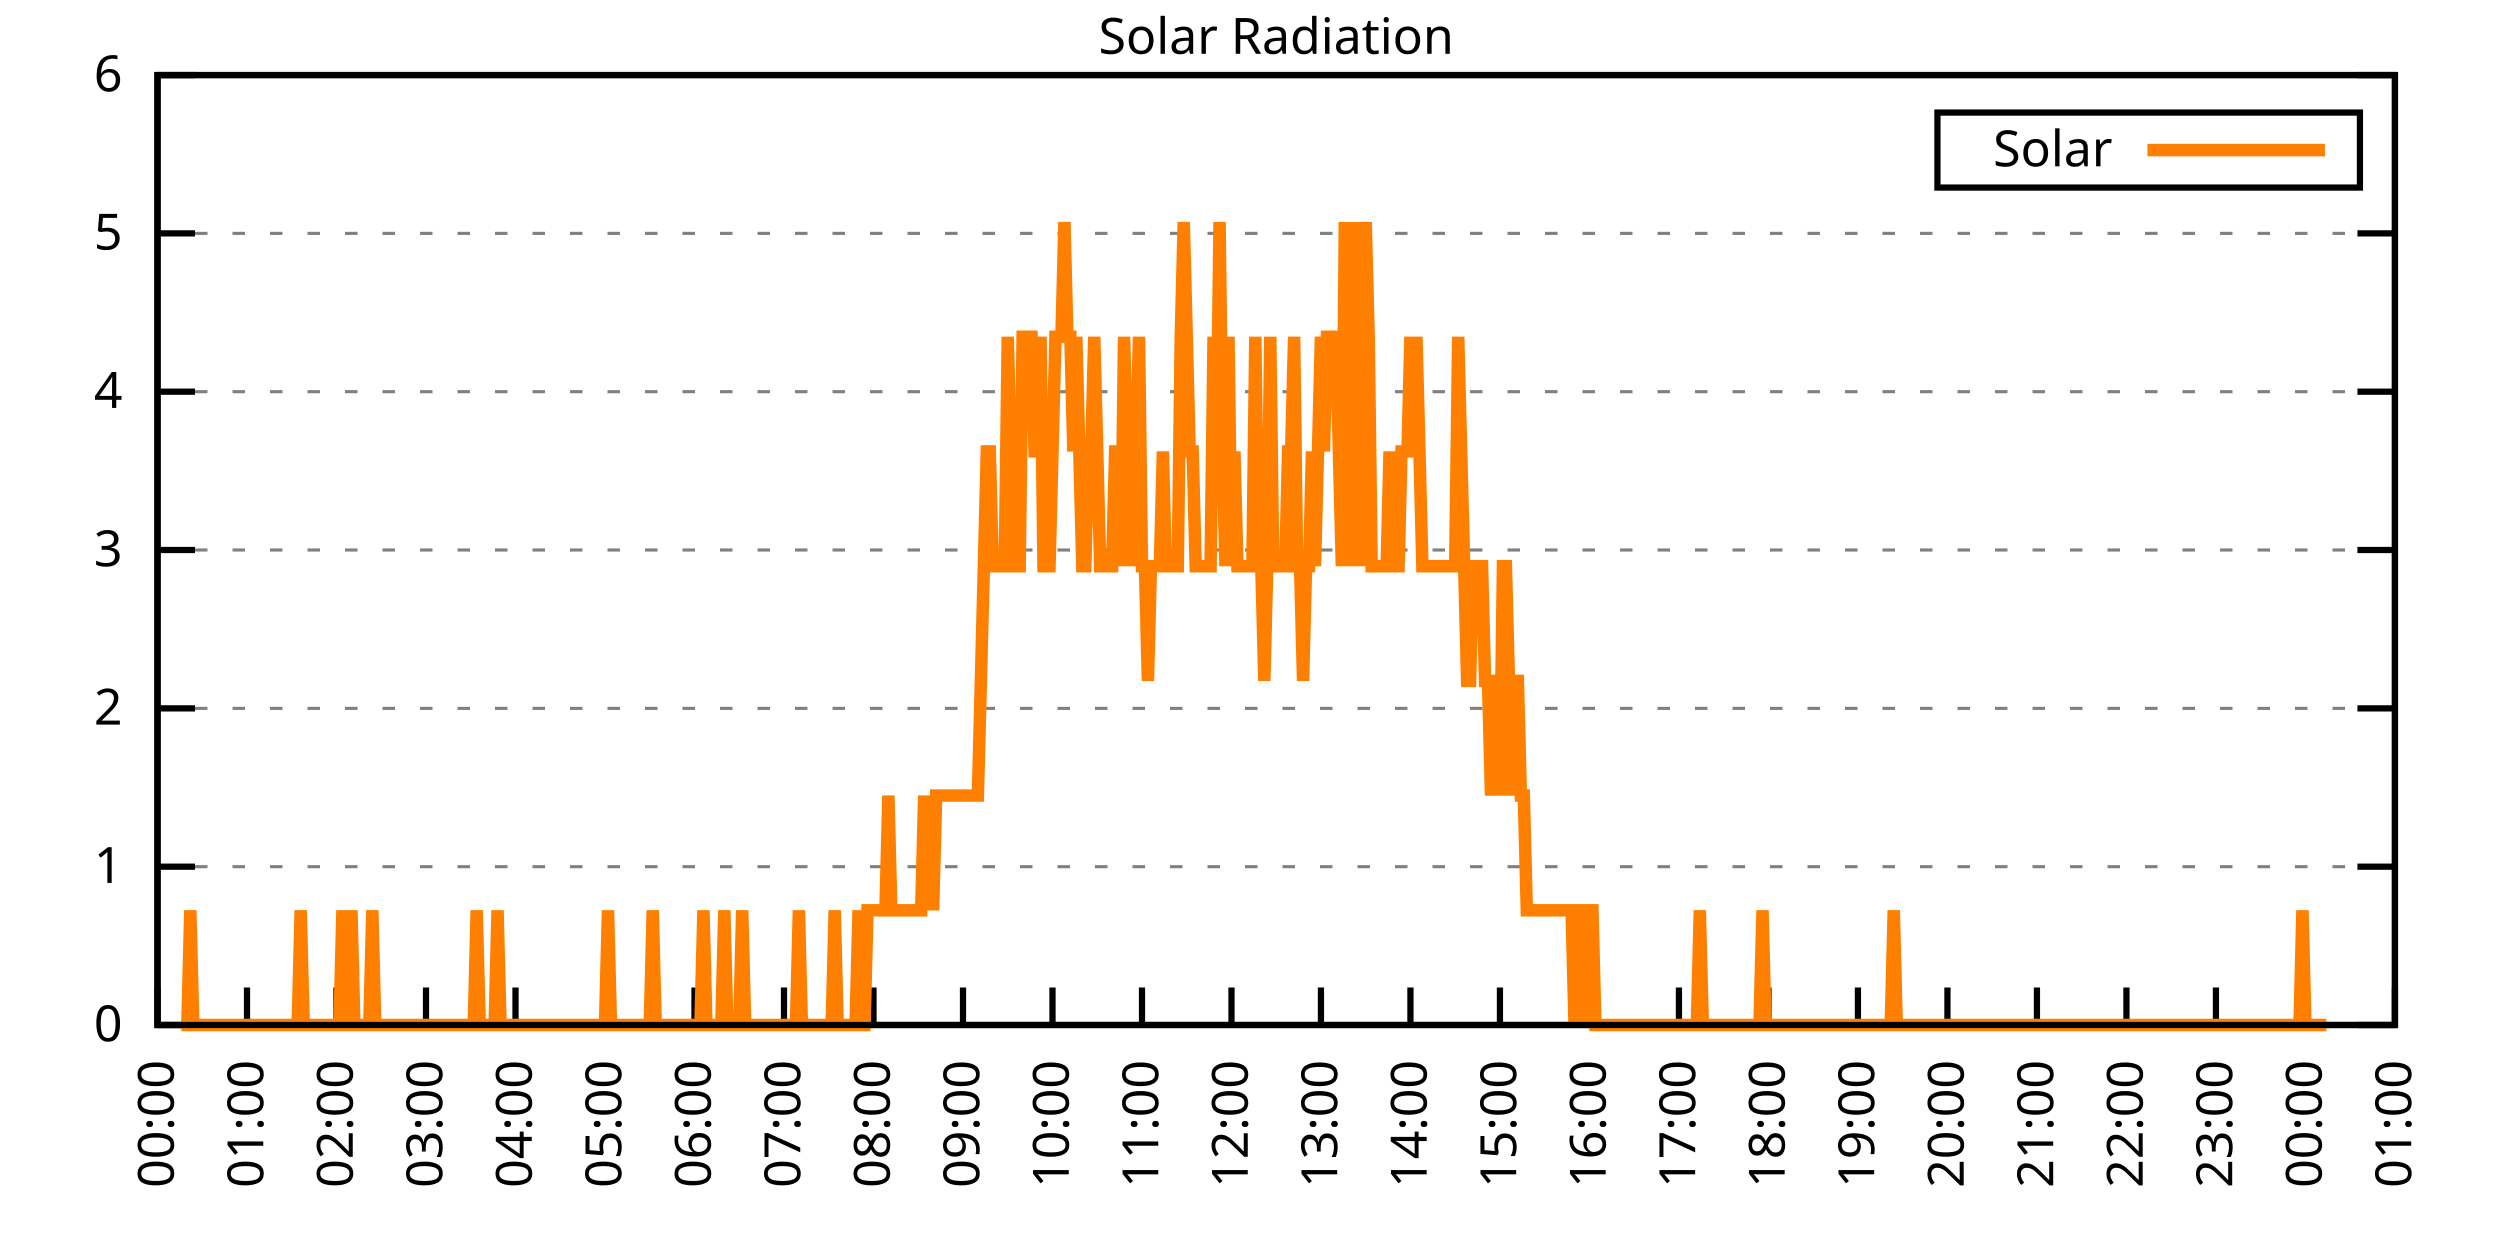
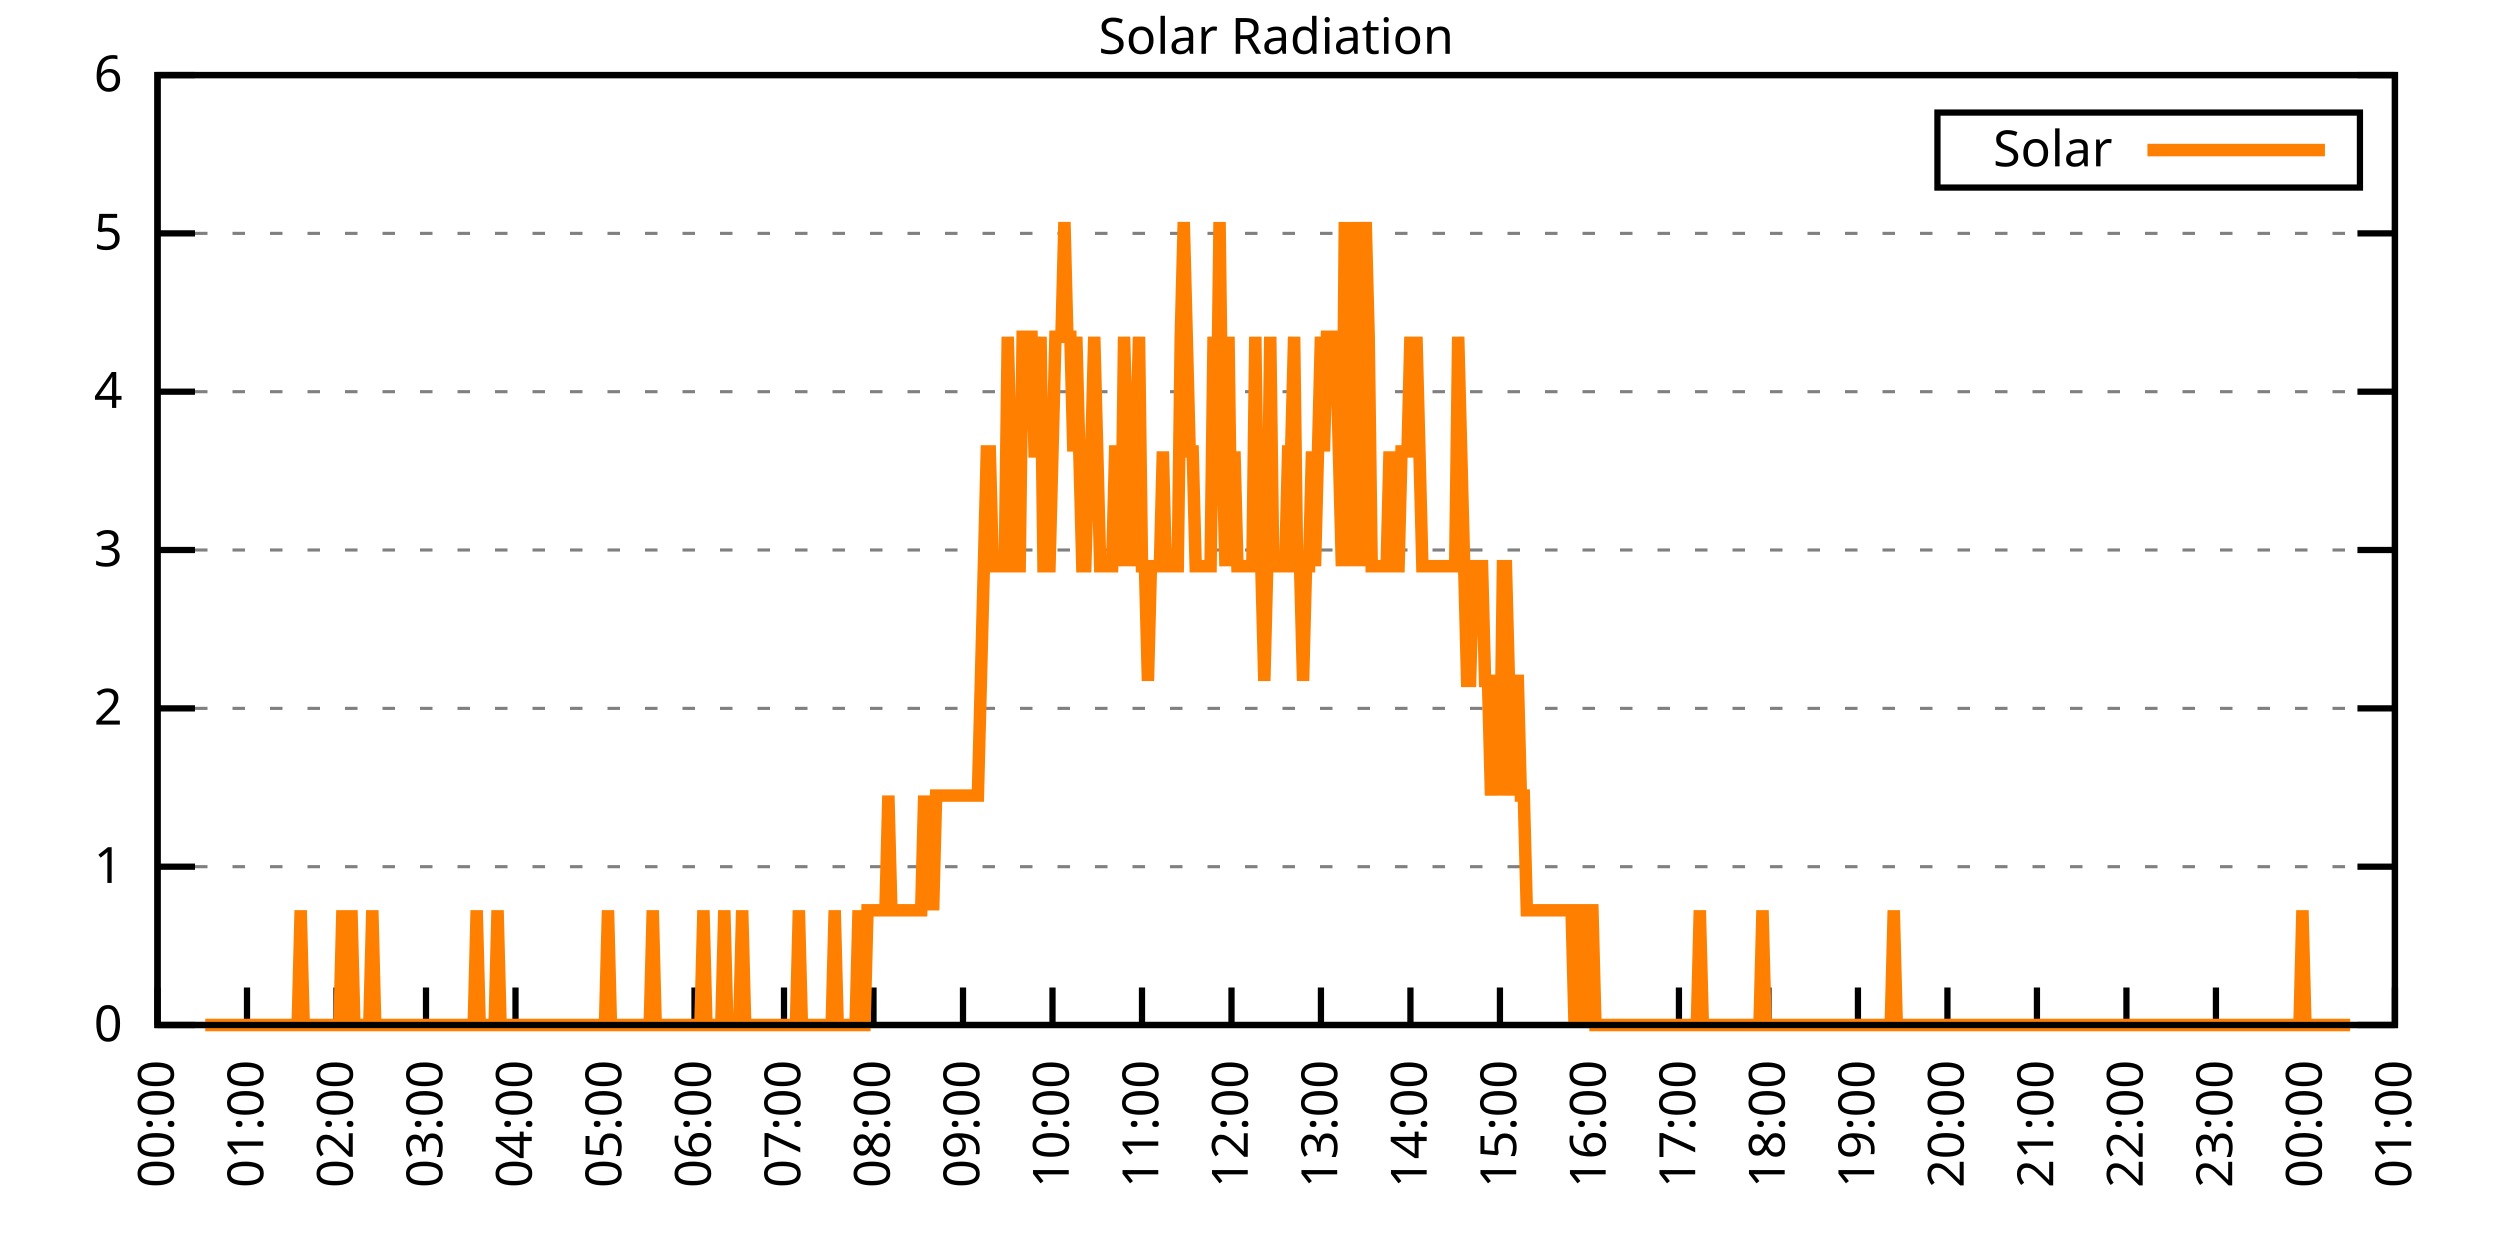
<svg xmlns="http://www.w3.org/2000/svg" xmlns:xlink="http://www.w3.org/1999/xlink" width="400" height="200" viewBox="0 0 400 200">
  <g id="gnuplot_canvas">
    <rect x="0" y="0" width="400" height="200" fill="none" />
    <defs>
      <circle id="gpDot" r="0.5" stroke-width="0.5" stroke="currentColor" />
      <path id="gpPt0" stroke-width="0.333" stroke="currentColor" d="M-1,0 h2 M0,-1 v2" />
      <path id="gpPt1" stroke-width="0.333" stroke="currentColor" d="M-1,-1 L1,1 M1,-1 L-1,1" />
      <path id="gpPt2" stroke-width="0.333" stroke="currentColor" d="M-1,0 L1,0 M0,-1 L0,1 M-1,-1 L1,1 M-1,1 L1,-1" />
      <rect id="gpPt3" stroke-width="0.333" stroke="currentColor" x="-1" y="-1" width="2" height="2" />
      <rect id="gpPt4" stroke-width="0.333" stroke="currentColor" fill="currentColor" x="-1" y="-1" width="2" height="2" />
      <circle id="gpPt5" stroke-width="0.333" stroke="currentColor" cx="0" cy="0" r="1" />
      <use xlink:href="#gpPt5" id="gpPt6" fill="currentColor" stroke="none" />
      <path id="gpPt7" stroke-width="0.333" stroke="currentColor" d="M0,-1.33 L-1.33,0.67 L1.33,0.67 z" />
      <use xlink:href="#gpPt7" id="gpPt8" fill="currentColor" stroke="none" />
      <use xlink:href="#gpPt7" id="gpPt9" stroke="currentColor" transform="rotate(180)" />
      <use xlink:href="#gpPt9" id="gpPt10" fill="currentColor" stroke="none" />
      <use xlink:href="#gpPt3" id="gpPt11" stroke="currentColor" transform="rotate(45)" />
      <use xlink:href="#gpPt11" id="gpPt12" fill="currentColor" stroke="none" />
      <path id="gpPt13" stroke-width="0.333" stroke="currentColor" d="M0,1.330 L1.265,0.411 L0.782,-1.067 L-0.782,-1.076 L-1.265,0.411 z" />
      <use xlink:href="#gpPt13" id="gpPt14" fill="currentColor" stroke="none" />
      <filter id="textbox" filterUnits="objectBoundingBox" x="0" y="0" height="1" width="1">
        <feFlood flood-color="white" flood-opacity="1" result="bgnd" />
        <feComposite in="SourceGraphic" in2="bgnd" operator="atop" />
      </filter>
      <filter id="greybox" filterUnits="objectBoundingBox" x="0" y="0" height="1" width="1">
        <feFlood flood-color="lightgrey" flood-opacity="1" result="grey" />
        <feComposite in="SourceGraphic" in2="grey" operator="atop" />
      </filter>
    </defs>
    <g fill="none" color="white" stroke="currentColor" stroke-width="1.00" stroke-linecap="butt" stroke-linejoin="miter">
</g>
    <g fill="none" color="black" stroke="currentColor" stroke-width="1.00" stroke-linecap="butt" stroke-linejoin="miter">
      <g stroke="none" shape-rendering="crispEdges">
        <polygon fill="rgb(255, 255, 255)" points="25.20,164.00 383.18,164.00 383.18,12.02 25.20,12.02 " />
      </g>
    </g>
    <g fill="none" color="black" stroke="currentColor" stroke-width="1.00" stroke-linecap="butt" stroke-linejoin="miter">
</g>
    <g fill="none" color="black" stroke="black" stroke-width="0.50" stroke-linecap="butt" stroke-linejoin="miter">
</g>
    <g fill="none" color="gray" stroke="currentColor" stroke-width="0.50" stroke-linecap="butt" stroke-linejoin="miter">
      <path stroke="gray" stroke-dasharray="2,4" class="gridline" d="M25.20,164.00 L383.19,164.00  " />
    </g>
    <g fill="none" color="gray" stroke="gray" stroke-width="1.00" stroke-linecap="butt" stroke-linejoin="miter">
</g>
    <g fill="none" color="black" stroke="currentColor" stroke-width="1.00" stroke-linecap="butt" stroke-linejoin="miter">
      <path stroke="black" d="M25.20,164.00 L31.20,164.00 M383.19,164.00 L377.19,164.00  " />
      <g transform="translate(19.60,166.60)" stroke="none" fill="black" font-family="Sans" font-size="8.00" text-anchor="end">
        <text>
          <tspan font-family="Sans"> 0</tspan>
        </text>
      </g>
    </g>
    <g fill="none" color="black" stroke="currentColor" stroke-width="1.00" stroke-linecap="butt" stroke-linejoin="miter">
</g>
    <g fill="none" color="black" stroke="black" stroke-width="0.50" stroke-linecap="butt" stroke-linejoin="miter">
</g>
    <g fill="none" color="gray" stroke="currentColor" stroke-width="0.50" stroke-linecap="butt" stroke-linejoin="miter">
      <path stroke="gray" stroke-dasharray="2,4" class="gridline" d="M25.20,138.67 L383.19,138.67  " />
    </g>
    <g fill="none" color="gray" stroke="gray" stroke-width="1.00" stroke-linecap="butt" stroke-linejoin="miter">
</g>
    <g fill="none" color="black" stroke="currentColor" stroke-width="1.00" stroke-linecap="butt" stroke-linejoin="miter">
      <path stroke="black" d="M25.20,138.67 L31.20,138.67 M383.19,138.67 L377.19,138.67  " />
      <g transform="translate(19.60,141.27)" stroke="none" fill="black" font-family="Sans" font-size="8.00" text-anchor="end">
        <text>
          <tspan font-family="Sans"> 1</tspan>
        </text>
      </g>
    </g>
    <g fill="none" color="black" stroke="currentColor" stroke-width="1.00" stroke-linecap="butt" stroke-linejoin="miter">
</g>
    <g fill="none" color="black" stroke="black" stroke-width="0.50" stroke-linecap="butt" stroke-linejoin="miter">
</g>
    <g fill="none" color="gray" stroke="currentColor" stroke-width="0.50" stroke-linecap="butt" stroke-linejoin="miter">
      <path stroke="gray" stroke-dasharray="2,4" class="gridline" d="M25.20,113.34 L383.19,113.34  " />
    </g>
    <g fill="none" color="gray" stroke="gray" stroke-width="1.00" stroke-linecap="butt" stroke-linejoin="miter">
</g>
    <g fill="none" color="black" stroke="currentColor" stroke-width="1.00" stroke-linecap="butt" stroke-linejoin="miter">
      <path stroke="black" d="M25.20,113.34 L31.20,113.34 M383.19,113.34 L377.19,113.34  " />
      <g transform="translate(19.60,115.94)" stroke="none" fill="black" font-family="Sans" font-size="8.00" text-anchor="end">
        <text>
          <tspan font-family="Sans"> 2</tspan>
        </text>
      </g>
    </g>
    <g fill="none" color="black" stroke="currentColor" stroke-width="1.00" stroke-linecap="butt" stroke-linejoin="miter">
</g>
    <g fill="none" color="black" stroke="black" stroke-width="0.50" stroke-linecap="butt" stroke-linejoin="miter">
</g>
    <g fill="none" color="gray" stroke="currentColor" stroke-width="0.50" stroke-linecap="butt" stroke-linejoin="miter">
      <path stroke="gray" stroke-dasharray="2,4" class="gridline" d="M25.20,88.00 L383.19,88.00  " />
    </g>
    <g fill="none" color="gray" stroke="gray" stroke-width="1.00" stroke-linecap="butt" stroke-linejoin="miter">
</g>
    <g fill="none" color="black" stroke="currentColor" stroke-width="1.00" stroke-linecap="butt" stroke-linejoin="miter">
      <path stroke="black" d="M25.20,88.00 L31.20,88.00 M383.19,88.00 L377.19,88.00  " />
      <g transform="translate(19.60,90.60)" stroke="none" fill="black" font-family="Sans" font-size="8.00" text-anchor="end">
        <text>
          <tspan font-family="Sans"> 3</tspan>
        </text>
      </g>
    </g>
    <g fill="none" color="black" stroke="currentColor" stroke-width="1.00" stroke-linecap="butt" stroke-linejoin="miter">
</g>
    <g fill="none" color="black" stroke="black" stroke-width="0.50" stroke-linecap="butt" stroke-linejoin="miter">
</g>
    <g fill="none" color="gray" stroke="currentColor" stroke-width="0.50" stroke-linecap="butt" stroke-linejoin="miter">
      <path stroke="gray" stroke-dasharray="2,4" class="gridline" d="M25.20,62.67 L383.19,62.67  " />
    </g>
    <g fill="none" color="gray" stroke="gray" stroke-width="1.00" stroke-linecap="butt" stroke-linejoin="miter">
</g>
    <g fill="none" color="black" stroke="currentColor" stroke-width="1.00" stroke-linecap="butt" stroke-linejoin="miter">
      <path stroke="black" d="M25.20,62.67 L31.20,62.67 M383.19,62.67 L377.19,62.67  " />
      <g transform="translate(19.60,65.27)" stroke="none" fill="black" font-family="Sans" font-size="8.00" text-anchor="end">
        <text>
          <tspan font-family="Sans"> 4</tspan>
        </text>
      </g>
    </g>
    <g fill="none" color="black" stroke="currentColor" stroke-width="1.00" stroke-linecap="butt" stroke-linejoin="miter">
</g>
    <g fill="none" color="black" stroke="black" stroke-width="0.50" stroke-linecap="butt" stroke-linejoin="miter">
</g>
    <g fill="none" color="gray" stroke="currentColor" stroke-width="0.50" stroke-linecap="butt" stroke-linejoin="miter">
      <path stroke="gray" stroke-dasharray="2,4" class="gridline" d="M25.20,37.34 L383.19,37.34  " />
    </g>
    <g fill="none" color="gray" stroke="gray" stroke-width="1.00" stroke-linecap="butt" stroke-linejoin="miter">
</g>
    <g fill="none" color="black" stroke="currentColor" stroke-width="1.00" stroke-linecap="butt" stroke-linejoin="miter">
      <path stroke="black" d="M25.20,37.34 L31.20,37.34 M383.19,37.34 L377.19,37.34  " />
      <g transform="translate(19.60,39.94)" stroke="none" fill="black" font-family="Sans" font-size="8.00" text-anchor="end">
        <text>
          <tspan font-family="Sans"> 5</tspan>
        </text>
      </g>
    </g>
    <g fill="none" color="black" stroke="currentColor" stroke-width="1.00" stroke-linecap="butt" stroke-linejoin="miter">
</g>
    <g fill="none" color="black" stroke="black" stroke-width="0.50" stroke-linecap="butt" stroke-linejoin="miter">
</g>
    <g fill="none" color="gray" stroke="currentColor" stroke-width="0.50" stroke-linecap="butt" stroke-linejoin="miter">
      <path stroke="gray" stroke-dasharray="2,4" class="gridline" d="M25.20,12.01 L383.19,12.01  " />
    </g>
    <g fill="none" color="gray" stroke="gray" stroke-width="1.00" stroke-linecap="butt" stroke-linejoin="miter">
</g>
    <g fill="none" color="black" stroke="currentColor" stroke-width="1.00" stroke-linecap="butt" stroke-linejoin="miter">
      <path stroke="black" d="M25.20,12.01 L31.20,12.01 M383.19,12.01 L377.19,12.01  " />
      <g transform="translate(19.60,14.61)" stroke="none" fill="black" font-family="Sans" font-size="8.00" text-anchor="end">
        <text>
          <tspan font-family="Sans"> 6</tspan>
        </text>
      </g>
    </g>
    <g fill="none" color="black" stroke="currentColor" stroke-width="1.00" stroke-linecap="butt" stroke-linejoin="miter">
      <path stroke="black" d="M25.20,164.00 L25.20,158.00  " />
      <g transform="translate(27.80,169.60) rotate(270.00)" stroke="none" fill="black" font-family="Sans" font-size="8.00" text-anchor="end">
        <text>
          <tspan font-family="Sans">00:00</tspan>
        </text>
      </g>
    </g>
    <g fill="none" color="black" stroke="currentColor" stroke-width="1.00" stroke-linecap="butt" stroke-linejoin="miter">
      <path stroke="black" d="M39.52,164.00 L39.52,158.00  " />
      <g transform="translate(42.12,169.60) rotate(270.00)" stroke="none" fill="black" font-family="Sans" font-size="8.00" text-anchor="end">
        <text>
          <tspan font-family="Sans">01:00</tspan>
        </text>
      </g>
    </g>
    <g fill="none" color="black" stroke="currentColor" stroke-width="1.00" stroke-linecap="butt" stroke-linejoin="miter">
      <path stroke="black" d="M53.84,164.00 L53.84,158.00  " />
      <g transform="translate(56.44,169.60) rotate(270.00)" stroke="none" fill="black" font-family="Sans" font-size="8.00" text-anchor="end">
        <text>
          <tspan font-family="Sans">02:00</tspan>
        </text>
      </g>
    </g>
    <g fill="none" color="black" stroke="currentColor" stroke-width="1.00" stroke-linecap="butt" stroke-linejoin="miter">
      <path stroke="black" d="M68.16,164.00 L68.16,158.00  " />
      <g transform="translate(70.76,169.60) rotate(270.00)" stroke="none" fill="black" font-family="Sans" font-size="8.00" text-anchor="end">
        <text>
          <tspan font-family="Sans">03:00</tspan>
        </text>
      </g>
    </g>
    <g fill="none" color="black" stroke="currentColor" stroke-width="1.00" stroke-linecap="butt" stroke-linejoin="miter">
      <path stroke="black" d="M82.48,164.00 L82.48,158.00  " />
      <g transform="translate(85.08,169.60) rotate(270.00)" stroke="none" fill="black" font-family="Sans" font-size="8.00" text-anchor="end">
        <text>
          <tspan font-family="Sans">04:00</tspan>
        </text>
      </g>
    </g>
    <g fill="none" color="black" stroke="currentColor" stroke-width="1.00" stroke-linecap="butt" stroke-linejoin="miter">
      <path stroke="black" d="M96.80,164.00 L96.80,158.00  " />
      <g transform="translate(99.40,169.60) rotate(270.00)" stroke="none" fill="black" font-family="Sans" font-size="8.00" text-anchor="end">
        <text>
          <tspan font-family="Sans">05:00</tspan>
        </text>
      </g>
    </g>
    <g fill="none" color="black" stroke="currentColor" stroke-width="1.00" stroke-linecap="butt" stroke-linejoin="miter">
      <path stroke="black" d="M111.12,164.00 L111.12,158.00  " />
      <g transform="translate(113.72,169.60) rotate(270.00)" stroke="none" fill="black" font-family="Sans" font-size="8.00" text-anchor="end">
        <text>
          <tspan font-family="Sans">06:00</tspan>
        </text>
      </g>
    </g>
    <g fill="none" color="black" stroke="currentColor" stroke-width="1.00" stroke-linecap="butt" stroke-linejoin="miter">
      <path stroke="black" d="M125.44,164.00 L125.44,158.00  " />
      <g transform="translate(128.04,169.60) rotate(270.00)" stroke="none" fill="black" font-family="Sans" font-size="8.00" text-anchor="end">
        <text>
          <tspan font-family="Sans">07:00</tspan>
        </text>
      </g>
    </g>
    <g fill="none" color="black" stroke="currentColor" stroke-width="1.00" stroke-linecap="butt" stroke-linejoin="miter">
      <path stroke="black" d="M139.76,164.00 L139.76,158.00  " />
      <g transform="translate(142.36,169.60) rotate(270.00)" stroke="none" fill="black" font-family="Sans" font-size="8.00" text-anchor="end">
        <text>
          <tspan font-family="Sans">08:00</tspan>
        </text>
      </g>
    </g>
    <g fill="none" color="black" stroke="currentColor" stroke-width="1.00" stroke-linecap="butt" stroke-linejoin="miter">
      <path stroke="black" d="M154.08,164.00 L154.08,158.00  " />
      <g transform="translate(156.68,169.60) rotate(270.00)" stroke="none" fill="black" font-family="Sans" font-size="8.00" text-anchor="end">
        <text>
          <tspan font-family="Sans">09:00</tspan>
        </text>
      </g>
    </g>
    <g fill="none" color="black" stroke="currentColor" stroke-width="1.00" stroke-linecap="butt" stroke-linejoin="miter">
      <path stroke="black" d="M168.40,164.00 L168.40,158.00  " />
      <g transform="translate(171.00,169.60) rotate(270.00)" stroke="none" fill="black" font-family="Sans" font-size="8.00" text-anchor="end">
        <text>
          <tspan font-family="Sans">10:00</tspan>
        </text>
      </g>
    </g>
    <g fill="none" color="black" stroke="currentColor" stroke-width="1.00" stroke-linecap="butt" stroke-linejoin="miter">
      <path stroke="black" d="M182.72,164.00 L182.72,158.00  " />
      <g transform="translate(185.32,169.60) rotate(270.00)" stroke="none" fill="black" font-family="Sans" font-size="8.00" text-anchor="end">
        <text>
          <tspan font-family="Sans">11:00</tspan>
        </text>
      </g>
    </g>
    <g fill="none" color="black" stroke="currentColor" stroke-width="1.00" stroke-linecap="butt" stroke-linejoin="miter">
      <path stroke="black" d="M197.04,164.00 L197.04,158.00  " />
      <g transform="translate(199.64,169.60) rotate(270.00)" stroke="none" fill="black" font-family="Sans" font-size="8.00" text-anchor="end">
        <text>
          <tspan font-family="Sans">12:00</tspan>
        </text>
      </g>
    </g>
    <g fill="none" color="black" stroke="currentColor" stroke-width="1.00" stroke-linecap="butt" stroke-linejoin="miter">
      <path stroke="black" d="M211.35,164.00 L211.35,158.00  " />
      <g transform="translate(213.95,169.60) rotate(270.00)" stroke="none" fill="black" font-family="Sans" font-size="8.00" text-anchor="end">
        <text>
          <tspan font-family="Sans">13:00</tspan>
        </text>
      </g>
    </g>
    <g fill="none" color="black" stroke="currentColor" stroke-width="1.00" stroke-linecap="butt" stroke-linejoin="miter">
      <path stroke="black" d="M225.67,164.00 L225.67,158.00  " />
      <g transform="translate(228.27,169.60) rotate(270.00)" stroke="none" fill="black" font-family="Sans" font-size="8.00" text-anchor="end">
        <text>
          <tspan font-family="Sans">14:00</tspan>
        </text>
      </g>
    </g>
    <g fill="none" color="black" stroke="currentColor" stroke-width="1.00" stroke-linecap="butt" stroke-linejoin="miter">
      <path stroke="black" d="M239.99,164.00 L239.99,158.00  " />
      <g transform="translate(242.59,169.60) rotate(270.00)" stroke="none" fill="black" font-family="Sans" font-size="8.00" text-anchor="end">
        <text>
          <tspan font-family="Sans">15:00</tspan>
        </text>
      </g>
    </g>
    <g fill="none" color="black" stroke="currentColor" stroke-width="1.00" stroke-linecap="butt" stroke-linejoin="miter">
      <path stroke="black" d="M254.31,164.00 L254.31,158.00  " />
      <g transform="translate(256.91,169.60) rotate(270.00)" stroke="none" fill="black" font-family="Sans" font-size="8.00" text-anchor="end">
        <text>
          <tspan font-family="Sans">16:00</tspan>
        </text>
      </g>
    </g>
    <g fill="none" color="black" stroke="currentColor" stroke-width="1.00" stroke-linecap="butt" stroke-linejoin="miter">
      <path stroke="black" d="M268.63,164.00 L268.63,158.00  " />
      <g transform="translate(271.23,169.60) rotate(270.00)" stroke="none" fill="black" font-family="Sans" font-size="8.00" text-anchor="end">
        <text>
          <tspan font-family="Sans">17:00</tspan>
        </text>
      </g>
    </g>
    <g fill="none" color="black" stroke="currentColor" stroke-width="1.00" stroke-linecap="butt" stroke-linejoin="miter">
      <path stroke="black" d="M282.95,164.00 L282.95,158.00  " />
      <g transform="translate(285.55,169.60) rotate(270.00)" stroke="none" fill="black" font-family="Sans" font-size="8.00" text-anchor="end">
        <text>
          <tspan font-family="Sans">18:00</tspan>
        </text>
      </g>
    </g>
    <g fill="none" color="black" stroke="currentColor" stroke-width="1.00" stroke-linecap="butt" stroke-linejoin="miter">
      <path stroke="black" d="M297.27,164.00 L297.27,158.00  " />
      <g transform="translate(299.87,169.60) rotate(270.00)" stroke="none" fill="black" font-family="Sans" font-size="8.00" text-anchor="end">
        <text>
          <tspan font-family="Sans">19:00</tspan>
        </text>
      </g>
    </g>
    <g fill="none" color="black" stroke="currentColor" stroke-width="1.00" stroke-linecap="butt" stroke-linejoin="miter">
      <path stroke="black" d="M311.59,164.00 L311.59,158.00  " />
      <g transform="translate(314.19,169.60) rotate(270.00)" stroke="none" fill="black" font-family="Sans" font-size="8.00" text-anchor="end">
        <text>
          <tspan font-family="Sans">20:00</tspan>
        </text>
      </g>
    </g>
    <g fill="none" color="black" stroke="currentColor" stroke-width="1.00" stroke-linecap="butt" stroke-linejoin="miter">
      <path stroke="black" d="M325.91,164.00 L325.91,158.00  " />
      <g transform="translate(328.51,169.60) rotate(270.00)" stroke="none" fill="black" font-family="Sans" font-size="8.00" text-anchor="end">
        <text>
          <tspan font-family="Sans">21:00</tspan>
        </text>
      </g>
    </g>
    <g fill="none" color="black" stroke="currentColor" stroke-width="1.00" stroke-linecap="butt" stroke-linejoin="miter">
      <path stroke="black" d="M340.23,164.00 L340.23,158.00  " />
      <g transform="translate(342.83,169.60) rotate(270.00)" stroke="none" fill="black" font-family="Sans" font-size="8.00" text-anchor="end">
        <text>
          <tspan font-family="Sans">22:00</tspan>
        </text>
      </g>
    </g>
    <g fill="none" color="black" stroke="currentColor" stroke-width="1.00" stroke-linecap="butt" stroke-linejoin="miter">
      <path stroke="black" d="M354.55,164.00 L354.55,158.00  " />
      <g transform="translate(357.15,169.60) rotate(270.00)" stroke="none" fill="black" font-family="Sans" font-size="8.00" text-anchor="end">
        <text>
          <tspan font-family="Sans">23:00</tspan>
        </text>
      </g>
    </g>
    <g fill="none" color="black" stroke="currentColor" stroke-width="1.00" stroke-linecap="butt" stroke-linejoin="miter">
      <path stroke="black" d="M368.87,164.00 L368.87,158.00  " />
      <g transform="translate(371.47,169.60) rotate(270.00)" stroke="none" fill="black" font-family="Sans" font-size="8.00" text-anchor="end">
        <text>
          <tspan font-family="Sans">00:00</tspan>
        </text>
      </g>
    </g>
    <g fill="none" color="black" stroke="currentColor" stroke-width="1.00" stroke-linecap="butt" stroke-linejoin="miter">
      <path stroke="black" d="M383.19,164.00 L383.19,158.00  " />
      <g transform="translate(385.79,169.60) rotate(270.00)" stroke="none" fill="black" font-family="Sans" font-size="8.00" text-anchor="end">
        <text>
          <tspan font-family="Sans">01:00</tspan>
        </text>
      </g>
    </g>
    <g fill="none" color="black" stroke="currentColor" stroke-width="1.00" stroke-linecap="butt" stroke-linejoin="miter">
</g>
    <g fill="none" color="black" stroke="currentColor" stroke-width="1.00" stroke-linecap="butt" stroke-linejoin="miter">
      <path stroke="black" d="M25.20,12.01 L25.20,164.00 L383.19,164.00 L383.19,12.01 L25.20,12.01 Z  " />
    </g>
    <g fill="none" color="black" stroke="currentColor" stroke-width="1.00" stroke-linecap="butt" stroke-linejoin="miter">
</g>
    <g fill="none" color="black" stroke="currentColor" stroke-width="1.00" stroke-linecap="butt" stroke-linejoin="miter">
      <path stroke="black" d="M309.99,30.01 L309.99,18.01 L377.59,18.01 L377.59,30.01 L309.99,30.01 Z  " />
    </g>
    <g id="Solar_Radiation_plot_1">
      <g fill="none" color="white" stroke="black" stroke-width="2.00" stroke-linecap="butt" stroke-linejoin="miter">
</g>
      <g fill="none" color="black" stroke="currentColor" stroke-width="2.00" stroke-linecap="butt" stroke-linejoin="miter">
        <g transform="translate(337.99,26.61)" stroke="none" fill="black" font-family="Sans" font-size="8.00" text-anchor="end">
          <text>
            <tspan font-family="Sans">Solar</tspan>
          </text>
        </g>
      </g>
      <g fill="none" color="black" stroke="currentColor" stroke-width="2.00" stroke-linecap="butt" stroke-linejoin="miter">
-         <path stroke="rgb(255, 127,   0)" d="M343.59,24.01 L371.99,24.01 M29.02,164.00 L29.50,164.00 L29.97,164.00 L30.45,145.65 L30.93,164.00 L31.41,164.00   L31.88,164.00 L32.36,164.00 L32.84,164.00 L33.31,164.00 L33.79,164.00 L34.27,164.00 L34.75,164.00 L35.22,164.00   L35.70,164.00 L36.18,164.00 L36.66,164.00 L37.13,164.00 L37.61,164.00 L38.09,164.00 L38.56,164.00 L39.04,164.00   L39.52,164.00 L40.00,164.00 L40.47,164.00 L40.95,164.00 L41.43,164.00 L41.91,164.00 L42.38,164.00 L42.86,164.00   L43.34,164.00 L43.82,164.00 L44.29,164.00 L44.77,164.00 L45.25,164.00 L45.72,164.00 L46.20,164.00 L46.68,164.00   L47.16,164.00 L47.63,164.00 L48.11,145.65 L48.59,164.00 L49.07,164.00 L49.54,164.00 L50.02,164.00 L50.50,164.00   L50.98,164.00 L51.45,164.00 L51.93,164.00 L52.41,164.00 L52.88,164.00 L53.36,164.00 L53.84,164.00 L54.32,164.00   L54.79,145.65 L55.27,164.00 L55.75,164.00 L56.23,145.65 L56.70,164.00 L57.18,164.00 L57.66,164.00 L58.14,164.00   L58.61,164.00 L59.09,164.00 L59.57,145.65 L60.04,164.00 L60.52,164.00 L61.00,164.00 L61.48,164.00 L61.95,164.00   L62.43,164.00 L62.91,164.00 L63.39,164.00 L63.86,164.00 L64.34,164.00 L64.82,164.00 L65.29,164.00 L65.77,164.00   L66.25,164.00 L66.73,164.00 L67.20,164.00 L67.68,164.00 L68.16,164.00 L68.64,164.00 L69.11,164.00 L69.59,164.00   L70.07,164.00 L70.55,164.00 L71.02,164.00 L71.50,164.00 L71.98,164.00 L72.45,164.00 L72.93,164.00 L73.41,164.00   L73.89,164.00 L74.36,164.00 L74.84,164.00 L75.32,164.00 L75.80,164.00 L76.27,145.65 L76.75,164.00 L77.23,164.00   L77.71,164.00 L78.18,164.00 L78.66,164.00 L79.14,164.00 L79.61,145.65 L80.09,164.00 L80.57,164.00 L81.05,164.00   L81.52,164.00 L82.00,164.00 L82.48,164.00 L82.96,164.00 L83.43,164.00 L83.91,164.00 L84.39,164.00 L84.87,164.00   L85.34,164.00 L85.82,164.00 L86.30,164.00 L86.77,164.00 L87.25,164.00 L87.73,164.00 L88.21,164.00 L88.68,164.00   L89.16,164.00 L89.64,164.00 L90.12,164.00 L90.59,164.00 L91.07,164.00 L91.55,164.00 L92.02,164.00 L92.50,164.00   L92.98,164.00 L93.46,164.00 L93.93,164.00 L94.41,164.00 L94.89,164.00 L95.37,164.00 L95.84,164.00 L96.32,164.00   L96.80,164.00 L97.28,145.65 L97.75,164.00 L98.23,164.00 L98.71,164.00 L99.18,164.00 L99.66,164.00 L100.14,164.00   L100.62,164.00 L101.09,164.00 L101.57,164.00 L102.05,164.00 L102.53,164.00 L103.00,164.00 L103.48,164.00 L103.96,164.00   L104.44,145.65 L104.91,164.00 L105.39,164.00 L105.87,164.00 L106.34,164.00 L106.82,164.00 L107.30,164.00 L107.78,164.00   L108.25,164.00 L108.73,164.00 L109.21,164.00 L109.69,164.00 L110.16,164.00 L110.64,164.00 L111.12,164.00 L111.59,164.00   L112.07,164.00 L112.55,145.65 L113.03,164.00 L113.50,164.00 L113.98,164.00 L114.46,164.00 L114.94,164.00 L115.41,164.00   L115.89,145.65 L116.37,164.00 L116.85,164.00 L117.32,164.00 L117.80,164.00 L118.28,164.00 L118.75,145.65 L119.23,164.00   L119.71,164.00 L120.19,164.00 L120.66,164.00 L121.14,164.00 L121.62,164.00 L122.10,164.00 L122.57,164.00 L123.05,164.00   L123.53,164.00 L124.01,164.00 L124.48,164.00 L124.96,164.00 L125.44,164.00 L125.91,164.00 L126.39,164.00 L126.87,164.00   L127.35,164.00 L127.82,145.65 L128.30,164.00 L128.78,164.00 L129.26,164.00 L129.73,164.00 L130.21,164.00 L130.69,164.00   L131.17,164.00 L131.64,164.00 L132.12,164.00 L132.60,164.00 L133.07,164.00 L133.55,145.65 L134.03,164.00 L134.51,164.00   L134.98,164.00 L135.46,164.00 L135.94,164.00 L136.42,164.00 L136.89,164.00 L137.37,145.65 L137.85,164.00 L138.32,164.00   L138.80,145.65 L139.28,145.65 L139.76,145.65 L140.23,145.65 L140.71,145.65 L141.19,145.65 L141.67,145.65 L142.14,127.29   L142.62,145.65 L143.10,145.65 L143.58,145.65 L144.05,145.65 L144.53,145.65 L145.01,145.65 L145.48,145.65 L145.96,145.65   L146.44,145.65 L146.92,145.65 L147.39,145.65 L147.87,127.29 L148.35,145.65 L148.83,127.29 L149.30,145.65 L149.78,127.29   L150.26,127.29 L150.74,127.29 L151.21,127.29 L151.69,127.29 L152.17,127.29 L152.64,127.29 L153.12,127.29 L153.60,127.29   L154.08,127.29 L154.55,127.29 L155.03,127.29 L155.51,127.29 L155.99,127.29 L156.46,127.29 L156.94,108.94 L157.42,90.59   L157.89,72.23 L158.37,72.23 L158.85,90.59 L159.33,90.59 L159.80,90.59 L160.28,90.59 L160.76,90.59 L161.24,53.88   L161.71,72.23 L162.19,72.23 L162.67,90.59 L163.15,90.59 L163.62,53.88 L164.10,53.88 L164.58,53.88 L165.05,53.88   L165.53,72.23 L166.01,72.23 L166.49,53.88 L166.96,90.59 L167.44,90.59 L167.92,90.59 L168.40,72.23 L168.87,53.88   L169.35,53.88 L169.83,53.88 L170.31,35.52 L170.78,53.88 L171.26,53.88 L171.74,72.23 L172.21,53.88 L172.69,72.23   L173.17,90.59 L173.65,90.59 L174.12,72.23 L174.60,72.23 L175.08,53.88 L175.56,72.23 L176.03,90.59 L176.51,90.59   L176.99,90.59 L177.47,90.59 L177.94,90.59 L178.42,72.23 L178.90,72.23 L179.37,90.59 L179.85,53.88 L180.33,72.23   L180.81,72.23 L181.28,90.59 L181.76,72.23 L182.24,53.88 L182.72,90.59 L183.19,90.59 L183.67,108.94 L184.15,90.59   L184.62,90.59 L185.10,90.59 L185.58,90.59 L186.06,72.23 L186.53,90.59 L187.01,90.59 L187.49,90.59 L187.97,90.59   L188.44,90.59 L188.92,53.88 L189.40,35.52 L189.88,53.88 L190.35,72.23 L190.83,72.23 L191.31,90.59 L191.78,90.59   L192.26,90.59 L192.74,90.59 L193.22,90.59 L193.69,90.59 L194.17,53.88 L194.65,72.23 L195.13,35.52 L195.60,72.23   L196.08,90.59 L196.56,53.88 L197.04,90.59 L197.51,72.23 L197.99,90.59 L198.47,90.59 L198.94,90.59 L199.42,90.59   L199.90,90.59 L200.38,90.59 L200.85,53.88 L201.33,90.59 L201.81,90.59 L202.29,108.94 L202.76,90.59 L203.24,53.88   L203.72,90.59 L204.20,90.59 L204.67,90.59 L205.15,90.59 L205.63,90.59 L206.10,72.23 L206.58,72.23 L207.06,53.88   L207.54,90.59 L208.01,90.59 L208.49,108.94 L208.97,90.59 L209.45,90.59 L209.92,72.23 L210.40,90.59 L210.88,72.23   L211.35,53.88 L211.83,72.23 L212.31,53.88 L212.79,53.88 L213.26,53.88 L213.74,53.88 L214.22,72.23 L214.70,90.59   L215.17,35.52 L215.65,72.23 L216.13,90.59 L216.61,35.52 L217.08,72.23 L217.56,90.59 L218.04,53.88 L218.51,35.52   L218.99,53.88 L219.47,90.59 L219.95,90.59 L220.42,90.59 L220.90,90.59 L221.38,90.59 L221.86,90.59 L222.33,72.23   L222.81,90.59 L223.29,90.59 L223.77,90.59 L224.24,72.23 L224.72,72.23 L225.20,72.23 L225.67,53.88 L226.15,72.23   L226.63,53.88 L227.11,72.23 L227.58,90.59 L228.06,90.59 L228.54,90.59 L229.02,90.59 L229.49,90.59 L229.97,90.59   L230.45,90.59 L230.92,90.59 L231.40,90.59 L231.88,90.59 L232.36,90.59 L232.83,90.59 L233.31,53.88 L233.79,72.23   L234.27,90.59 L234.74,108.94 L235.22,108.94 L235.70,90.59 L236.18,90.59 L236.65,90.59 L237.13,90.59 L237.61,108.94   L238.08,108.94 L238.56,127.29 L239.04,108.94 L239.52,108.94 L239.99,127.29 L240.47,90.59 L240.95,90.59 L241.43,108.94   L241.90,127.29 L242.38,108.94 L242.86,108.94 L243.34,127.29 L243.81,127.29 L244.29,145.65 L244.77,145.65 L245.24,145.65   L245.72,145.65 L246.20,145.65 L246.68,145.65 L247.15,145.65 L247.63,145.65 L248.11,145.65 L248.59,145.65 L249.06,145.65   L249.54,145.65 L250.02,145.65 L250.50,145.65 L250.97,145.65 L251.45,145.65 L251.93,164.00 L252.40,145.65 L252.88,145.65   L253.36,164.00 L253.84,145.65 L254.31,145.65 L254.79,145.65 L255.27,164.00 L255.75,164.00 L256.22,164.00 L256.70,164.00   L257.18,164.00 L257.65,164.00 L258.13,164.00 L258.61,164.00 L259.09,164.00 L259.56,164.00 L260.04,164.00 L260.52,164.00   L261.00,164.00 L261.47,164.00 L261.95,164.00 L262.43,164.00 L262.91,164.00 L263.38,164.00 L263.86,164.00 L264.34,164.00   L264.81,164.00 L265.29,164.00 L265.77,164.00 L266.25,164.00 L266.72,164.00 L267.20,164.00 L267.68,164.00 L268.16,164.00   L268.63,164.00 L269.11,164.00 L269.59,164.00 L270.07,164.00 L270.54,164.00 L271.02,164.00 L271.50,164.00 L271.97,145.65   L272.45,164.00 L272.93,164.00 L273.41,164.00 L273.88,164.00 L274.36,164.00 L274.84,164.00 L275.32,164.00 L275.79,164.00   L276.27,164.00 L276.75,164.00 L277.22,164.00 L277.70,164.00 L278.18,164.00 L278.66,164.00 L279.13,164.00 L279.61,164.00   L280.09,164.00 L280.57,164.00 L281.04,164.00 L281.52,164.00 L282.00,145.65 L282.48,164.00 L282.95,164.00 L283.43,164.00   L283.91,164.00 L284.38,164.00 L284.86,164.00 L285.34,164.00 L285.82,164.00 L286.29,164.00 L286.77,164.00 L287.25,164.00   L287.73,164.00 L288.20,164.00 L288.68,164.00 L289.16,164.00 L289.64,164.00 L290.11,164.00 L290.59,164.00 L291.07,164.00   L291.54,164.00 L292.02,164.00 L292.50,164.00 L292.98,164.00 L293.45,164.00 L293.93,164.00 L294.41,164.00 L294.89,164.00   L295.36,164.00 L295.84,164.00 L296.32,164.00 L296.80,164.00 L297.27,164.00 L297.75,164.00 L298.23,164.00 L298.70,164.00   L299.18,164.00 L299.66,164.00 L300.14,164.00 L300.61,164.00 L301.09,164.00 L301.57,164.00 L302.05,164.00 L302.52,164.00   L303.00,145.65 L303.48,164.00 L303.95,164.00 L304.43,164.00 L304.91,164.00 L305.39,164.00 L305.86,164.00 L306.34,164.00   L306.82,164.00 L307.30,164.00 L307.77,164.00 L308.25,164.00 L308.73,164.00 L309.21,164.00 L309.68,164.00 L310.16,164.00   L310.64,164.00 L311.11,164.00 L311.59,164.00 L312.07,164.00 L312.55,164.00 L313.02,164.00 L313.50,164.00 L313.98,164.00   L314.46,164.00 L314.93,164.00 L315.41,164.00 L315.89,164.00 L316.37,164.00 L316.84,164.00 L317.32,164.00 L317.80,164.00   L318.27,164.00 L318.75,164.00 L319.23,164.00 L319.71,164.00 L320.18,164.00 L320.66,164.00 L321.14,164.00 L321.62,164.00   L322.09,164.00 L322.57,164.00 L323.05,164.00 L323.53,164.00 L324.00,164.00 L324.48,164.00 L324.96,164.00 L325.43,164.00   L325.91,164.00 L326.39,164.00 L326.87,164.00 L327.34,164.00 L327.82,164.00 L328.30,164.00 L328.78,164.00 L329.25,164.00   L329.73,164.00 L330.21,164.00 L330.68,164.00 L331.16,164.00 L331.64,164.00 L332.12,164.00 L332.59,164.00 L333.07,164.00   L333.55,164.00 L334.03,164.00 L334.50,164.00 L334.98,164.00 L335.46,164.00 L335.94,164.00 L336.41,164.00 L336.89,164.00   L337.37,164.00 L337.84,164.00 L338.32,164.00 L338.80,164.00 L339.28,164.00 L339.75,164.00 L340.23,164.00 L340.71,164.00   L341.19,164.00 L341.66,164.00 L342.14,164.00 L342.62,164.00 L343.10,164.00 L343.57,164.00 L344.05,164.00 L344.53,164.00   L345.00,164.00 L345.48,164.00 L345.96,164.00 L346.44,164.00 L346.91,164.00 L347.39,164.00 L347.87,164.00 L348.35,164.00   L348.82,164.00 L349.30,164.00 L349.78,164.00 L350.25,164.00 L350.73,164.00 L351.21,164.00 L351.69,164.00 L352.16,164.00   L352.64,164.00 L353.12,164.00 L353.60,164.00 L354.07,164.00 L354.55,164.00 L355.03,164.00 L355.51,164.00 L355.98,164.00   L356.46,164.00 L356.94,164.00 L357.41,164.00 L357.89,164.00 L358.37,164.00 L358.85,164.00 L359.32,164.00 L359.80,164.00   L360.28,164.00 L360.76,164.00 L361.23,164.00 L361.71,164.00 L362.19,164.00 L362.67,164.00 L363.14,164.00 L363.62,164.00   L364.10,164.00 L364.57,164.00 L365.05,164.00 L365.53,164.00 L366.01,164.00 L366.48,164.00 L366.96,164.00 L367.44,164.00   L367.92,164.00 L368.39,145.65 L368.87,164.00 L369.35,164.00 L369.83,164.00 L370.30,164.00 L370.78,164.00 L371.26,164.00   L371.73,164.00 L372.21,164.00  " />
+         <path stroke="rgb(255, 127,   0)" d="M343.59,24.01 L371.99,24.01 M32.84,164.00 L33.31,164.00 L33.79,164.00 L34.27,164.00 L34.75,164.00 L35.22,164.00   L35.70,164.00 L36.18,164.00 L36.66,164.00 L37.13,164.00 L37.61,164.00 L38.09,164.00 L38.56,164.00 L39.04,164.00   L39.52,164.00 L40.00,164.00 L40.47,164.00 L40.95,164.00 L41.43,164.00 L41.91,164.00 L42.38,164.00 L42.86,164.00   L43.34,164.00 L43.82,164.00 L44.29,164.00 L44.77,164.00 L45.25,164.00 L45.72,164.00 L46.20,164.00 L46.68,164.00   L47.16,164.00 L47.63,164.00 L48.11,145.65 L48.59,164.00 L49.07,164.00 L49.54,164.00 L50.02,164.00 L50.50,164.00   L50.98,164.00 L51.45,164.00 L51.93,164.00 L52.41,164.00 L52.88,164.00 L53.36,164.00 L53.84,164.00 L54.32,164.00   L54.79,145.65 L55.27,164.00 L55.75,164.00 L56.23,145.65 L56.70,164.00 L57.18,164.00 L57.66,164.00 L58.14,164.00   L58.61,164.00 L59.09,164.00 L59.57,145.65 L60.04,164.00 L60.52,164.00 L61.00,164.00 L61.48,164.00 L61.95,164.00   L62.43,164.00 L62.91,164.00 L63.39,164.00 L63.86,164.00 L64.34,164.00 L64.82,164.00 L65.29,164.00 L65.77,164.00   L66.25,164.00 L66.73,164.00 L67.20,164.00 L67.68,164.00 L68.16,164.00 L68.64,164.00 L69.11,164.00 L69.59,164.00   L70.07,164.00 L70.55,164.00 L71.02,164.00 L71.50,164.00 L71.98,164.00 L72.45,164.00 L72.93,164.00 L73.41,164.00   L73.89,164.00 L74.36,164.00 L74.84,164.00 L75.32,164.00 L75.80,164.00 L76.27,145.65 L76.75,164.00 L77.23,164.00   L77.71,164.00 L78.18,164.00 L78.66,164.00 L79.14,164.00 L79.61,145.65 L80.09,164.00 L80.57,164.00 L81.05,164.00   L81.52,164.00 L82.00,164.00 L82.48,164.00 L82.96,164.00 L83.43,164.00 L83.91,164.00 L84.39,164.00 L84.87,164.00   L85.34,164.00 L85.82,164.00 L86.30,164.00 L86.77,164.00 L87.25,164.00 L87.73,164.00 L88.21,164.00 L88.68,164.00   L89.16,164.00 L89.64,164.00 L90.12,164.00 L90.59,164.00 L91.07,164.00 L91.55,164.00 L92.02,164.00 L92.50,164.00   L92.98,164.00 L93.46,164.00 L93.93,164.00 L94.41,164.00 L94.89,164.00 L95.37,164.00 L95.84,164.00 L96.32,164.00   L96.80,164.00 L97.28,145.65 L97.75,164.00 L98.23,164.00 L98.71,164.00 L99.18,164.00 L99.66,164.00 L100.14,164.00   L100.62,164.00 L101.09,164.00 L101.57,164.00 L102.05,164.00 L102.53,164.00 L103.00,164.00 L103.48,164.00 L103.96,164.00   L104.44,145.65 L104.91,164.00 L105.39,164.00 L105.87,164.00 L106.34,164.00 L106.82,164.00 L107.30,164.00 L107.78,164.00   L108.25,164.00 L108.73,164.00 L109.21,164.00 L109.69,164.00 L110.16,164.00 L110.64,164.00 L111.12,164.00 L111.59,164.00   L112.07,164.00 L112.55,145.65 L113.03,164.00 L113.50,164.00 L113.98,164.00 L114.46,164.00 L114.94,164.00 L115.41,164.00   L115.89,145.65 L116.37,164.00 L116.85,164.00 L117.32,164.00 L117.80,164.00 L118.28,164.00 L118.75,145.65 L119.23,164.00   L119.71,164.00 L120.19,164.00 L120.66,164.00 L121.14,164.00 L121.62,164.00 L122.10,164.00 L122.57,164.00 L123.05,164.00   L123.53,164.00 L124.01,164.00 L124.48,164.00 L124.96,164.00 L125.44,164.00 L125.91,164.00 L126.39,164.00 L126.87,164.00   L127.35,164.00 L127.82,145.65 L128.30,164.00 L128.78,164.00 L129.26,164.00 L129.73,164.00 L130.21,164.00 L130.69,164.00   L131.17,164.00 L131.64,164.00 L132.12,164.00 L132.60,164.00 L133.07,164.00 L133.55,145.65 L134.03,164.00 L134.51,164.00   L134.98,164.00 L135.46,164.00 L135.94,164.00 L136.42,164.00 L136.89,164.00 L137.37,145.65 L137.85,164.00 L138.32,164.00   L138.80,145.65 L139.28,145.65 L139.76,145.65 L140.23,145.65 L140.71,145.65 L141.19,145.65 L141.67,145.65 L142.14,127.29   L142.62,145.65 L143.10,145.65 L143.58,145.65 L144.05,145.65 L144.53,145.65 L145.01,145.65 L145.48,145.65 L145.96,145.65   L146.44,145.65 L146.92,145.65 L147.39,145.65 L147.87,127.29 L148.35,145.65 L148.83,127.29 L149.30,145.65 L149.78,127.29   L150.26,127.29 L150.74,127.29 L151.21,127.29 L151.69,127.29 L152.17,127.29 L152.64,127.29 L153.12,127.29 L153.60,127.29   L154.08,127.29 L154.55,127.29 L155.03,127.29 L155.51,127.29 L155.99,127.29 L156.46,127.29 L156.94,108.94 L157.42,90.59   L157.89,72.23 L158.37,72.23 L158.85,90.59 L159.33,90.59 L159.80,90.59 L160.28,90.59 L160.76,90.59 L161.24,53.88   L161.71,72.23 L162.19,72.23 L162.67,90.59 L163.15,90.59 L163.62,53.88 L164.10,53.88 L164.58,53.88 L165.05,53.88   L165.53,72.23 L166.01,72.23 L166.49,53.88 L166.96,90.59 L167.44,90.59 L167.92,90.59 L168.40,72.23 L168.87,53.88   L169.35,53.88 L169.83,53.88 L170.31,35.52 L170.78,53.88 L171.26,53.88 L171.74,72.23 L172.21,53.88 L172.69,72.23   L173.17,90.59 L173.65,90.59 L174.12,72.23 L174.60,72.23 L175.08,53.88 L175.56,72.23 L176.03,90.59 L176.51,90.59   L176.99,90.59 L177.47,90.59 L177.94,90.59 L178.42,72.23 L178.90,72.23 L179.37,90.59 L179.85,53.88 L180.33,72.23   L180.81,72.23 L181.28,90.59 L181.76,72.23 L182.24,53.88 L182.72,90.59 L183.19,90.59 L183.67,108.94 L184.15,90.59   L184.62,90.59 L185.10,90.59 L185.58,90.59 L186.06,72.23 L186.53,90.59 L187.01,90.59 L187.49,90.59 L187.97,90.59   L188.44,90.59 L188.92,53.88 L189.40,35.52 L189.88,53.88 L190.35,72.23 L190.83,72.23 L191.31,90.59 L191.78,90.59   L192.26,90.59 L192.74,90.59 L193.22,90.59 L193.69,90.59 L194.17,53.88 L194.65,72.23 L195.13,35.52 L195.60,72.23   L196.08,90.59 L196.56,53.88 L197.04,90.59 L197.51,72.23 L197.99,90.59 L198.47,90.59 L198.94,90.59 L199.42,90.59   L199.90,90.59 L200.38,90.59 L200.85,53.88 L201.33,90.59 L201.81,90.59 L202.29,108.94 L202.76,90.59 L203.24,53.88   L203.72,90.59 L204.20,90.59 L204.67,90.59 L205.15,90.59 L205.63,90.59 L206.10,72.23 L206.58,72.23 L207.06,53.88   L207.54,90.59 L208.01,90.59 L208.49,108.94 L208.97,90.59 L209.45,90.59 L209.92,72.23 L210.40,90.59 L210.88,72.23   L211.35,53.88 L211.83,72.23 L212.31,53.88 L212.79,53.88 L213.26,53.88 L213.74,53.88 L214.22,72.23 L214.70,90.59   L215.17,35.52 L215.65,72.23 L216.13,90.59 L216.61,35.52 L217.08,72.23 L217.56,90.59 L218.04,53.88 L218.51,35.52   L218.99,53.88 L219.47,90.59 L219.95,90.59 L220.42,90.59 L220.90,90.59 L221.38,90.59 L221.86,90.59 L222.33,72.23   L222.81,90.59 L223.29,90.59 L223.77,90.59 L224.24,72.23 L224.72,72.23 L225.20,72.23 L225.67,53.88 L226.15,72.23   L226.63,53.88 L227.11,72.23 L227.58,90.59 L228.06,90.59 L228.54,90.59 L229.02,90.59 L229.49,90.59 L229.97,90.59   L230.45,90.59 L230.92,90.59 L231.40,90.59 L231.88,90.59 L232.36,90.59 L232.83,90.59 L233.31,53.88 L233.79,72.23   L234.27,90.59 L234.74,108.94 L235.22,108.94 L235.70,90.59 L236.18,90.59 L236.65,90.59 L237.13,90.59 L237.61,108.94   L238.08,108.94 L238.56,127.29 L239.04,108.94 L239.52,108.94 L239.99,127.29 L240.47,90.59 L240.95,90.59 L241.43,108.94   L241.90,127.29 L242.38,108.94 L242.86,108.94 L243.34,127.29 L243.81,127.29 L244.29,145.65 L244.77,145.65 L245.24,145.65   L245.72,145.65 L246.20,145.65 L246.68,145.65 L247.15,145.65 L247.63,145.65 L248.11,145.65 L248.59,145.65 L249.06,145.65   L249.54,145.65 L250.02,145.65 L250.50,145.65 L250.97,145.65 L251.45,145.65 L251.93,164.00 L252.40,145.65 L252.88,145.65   L253.36,164.00 L253.84,145.65 L254.31,145.65 L254.79,145.65 L255.27,164.00 L255.75,164.00 L256.22,164.00 L256.70,164.00   L257.18,164.00 L257.65,164.00 L258.13,164.00 L258.61,164.00 L259.09,164.00 L259.56,164.00 L260.04,164.00 L260.52,164.00   L261.00,164.00 L261.47,164.00 L261.95,164.00 L262.43,164.00 L262.91,164.00 L263.38,164.00 L263.86,164.00 L264.34,164.00   L264.81,164.00 L265.29,164.00 L265.77,164.00 L266.25,164.00 L266.72,164.00 L267.20,164.00 L267.68,164.00 L268.16,164.00   L268.63,164.00 L269.11,164.00 L269.59,164.00 L270.07,164.00 L270.54,164.00 L271.02,164.00 L271.50,164.00 L271.97,145.65   L272.45,164.00 L272.93,164.00 L273.41,164.00 L273.88,164.00 L274.36,164.00 L274.84,164.00 L275.32,164.00 L275.79,164.00   L276.27,164.00 L276.75,164.00 L277.22,164.00 L277.70,164.00 L278.18,164.00 L278.66,164.00 L279.13,164.00 L279.61,164.00   L280.09,164.00 L280.57,164.00 L281.04,164.00 L281.52,164.00 L282.00,145.65 L282.48,164.00 L282.95,164.00 L283.43,164.00   L283.91,164.00 L284.38,164.00 L284.86,164.00 L285.34,164.00 L285.82,164.00 L286.29,164.00 L286.77,164.00 L287.25,164.00   L287.73,164.00 L288.20,164.00 L288.68,164.00 L289.16,164.00 L289.64,164.00 L290.11,164.00 L290.59,164.00 L291.07,164.00   L291.54,164.00 L292.02,164.00 L292.50,164.00 L292.98,164.00 L293.45,164.00 L293.93,164.00 L294.41,164.00 L294.89,164.00   L295.36,164.00 L295.84,164.00 L296.32,164.00 L296.80,164.00 L297.27,164.00 L297.75,164.00 L298.23,164.00 L298.70,164.00   L299.18,164.00 L299.66,164.00 L300.14,164.00 L300.61,164.00 L301.09,164.00 L301.57,164.00 L302.05,164.00 L302.52,164.00   L303.00,145.65 L303.48,164.00 L303.95,164.00 L304.43,164.00 L304.91,164.00 L305.39,164.00 L305.86,164.00 L306.34,164.00   L306.82,164.00 L307.30,164.00 L307.77,164.00 L308.25,164.00 L308.73,164.00 L309.21,164.00 L309.68,164.00 L310.16,164.00   L310.64,164.00 L311.11,164.00 L311.59,164.00 L312.07,164.00 L312.55,164.00 L313.02,164.00 L313.50,164.00 L313.98,164.00   L314.46,164.00 L314.93,164.00 L315.41,164.00 L315.89,164.00 L316.37,164.00 L316.84,164.00 L317.32,164.00 L317.80,164.00   L318.27,164.00 L318.75,164.00 L319.23,164.00 L319.71,164.00 L320.18,164.00 L320.66,164.00 L321.14,164.00 L321.62,164.00   L322.09,164.00 L322.57,164.00 L323.05,164.00 L323.53,164.00 L324.00,164.00 L324.48,164.00 L324.96,164.00 L325.43,164.00   L325.91,164.00 L326.39,164.00 L326.87,164.00 L327.34,164.00 L327.82,164.00 L328.30,164.00 L328.78,164.00 L329.25,164.00   L329.73,164.00 L330.21,164.00 L330.68,164.00 L331.16,164.00 L331.64,164.00 L332.12,164.00 L332.59,164.00 L333.07,164.00   L333.55,164.00 L334.03,164.00 L334.50,164.00 L334.98,164.00 L335.46,164.00 L335.94,164.00 L336.41,164.00 L336.89,164.00   L337.37,164.00 L337.84,164.00 L338.32,164.00 L338.80,164.00 L339.28,164.00 L339.75,164.00 L340.23,164.00 L340.71,164.00   L341.19,164.00 L341.66,164.00 L342.14,164.00 L342.62,164.00 L343.10,164.00 L343.57,164.00 L344.05,164.00 L344.53,164.00   L345.00,164.00 L345.48,164.00 L345.96,164.00 L346.44,164.00 L346.91,164.00 L347.39,164.00 L347.87,164.00 L348.35,164.00   L348.82,164.00 L349.30,164.00 L349.78,164.00 L350.25,164.00 L350.73,164.00 L351.21,164.00 L351.69,164.00 L352.16,164.00   L352.64,164.00 L353.12,164.00 L353.60,164.00 L354.07,164.00 L354.55,164.00 L355.03,164.00 L355.51,164.00 L355.98,164.00   L356.46,164.00 L356.94,164.00 L357.41,164.00 L357.89,164.00 L358.37,164.00 L358.85,164.00 L359.32,164.00 L359.80,164.00   L360.28,164.00 L360.76,164.00 L361.23,164.00 L361.71,164.00 L362.19,164.00 L362.67,164.00 L363.14,164.00 L363.62,164.00   L364.10,164.00 L364.57,164.00 L365.05,164.00 L365.53,164.00 L366.01,164.00 L366.48,164.00 L366.96,164.00 L367.44,164.00   L367.92,164.00 L368.39,145.65 L368.87,164.00 L369.35,164.00 L369.83,164.00 L370.30,164.00 L370.78,164.00 L371.26,164.00   L371.73,164.00 L372.21,164.00 L372.69,164.00 L373.17,164.00 L373.64,164.00 L374.12,164.00 L374.60,164.00 L375.08,164.00   L375.55,164.00 L376.03,164.00  " />
      </g>
    </g>
    <g fill="none" color="black" stroke="currentColor" stroke-width="2.00" stroke-linecap="butt" stroke-linejoin="miter">
</g>
    <g fill="none" color="black" stroke="black" stroke-width="1.00" stroke-linecap="butt" stroke-linejoin="miter">
</g>
    <g fill="none" color="black" stroke="currentColor" stroke-width="1.00" stroke-linecap="butt" stroke-linejoin="miter">
      <path stroke="black" d="M25.20,12.01 L25.20,164.00 L383.19,164.00 L383.19,12.01 L25.20,12.01 Z  " />
      <g transform="translate(6.80,88.01) rotate(270.00)" stroke="none" fill="black" font-family="Sans" font-size="8.00" text-anchor="middle">
        <text />
      </g>
    </g>
    <g fill="none" color="black" stroke="currentColor" stroke-width="1.00" stroke-linecap="butt" stroke-linejoin="miter">
</g>
    <g fill="none" color="black" stroke="currentColor" stroke-width="1.00" stroke-linecap="butt" stroke-linejoin="miter">
      <g transform="translate(204.19,8.61)" stroke="none" fill="black" font-family="Sans" font-size="8.00" text-anchor="middle">
        <text>
          <tspan font-family="Sans">Solar Radiation</tspan>
        </text>
      </g>
    </g>
    <g fill="none" color="black" stroke="currentColor" stroke-width="1.00" stroke-linecap="butt" stroke-linejoin="miter">
</g>
  </g>
</svg>
